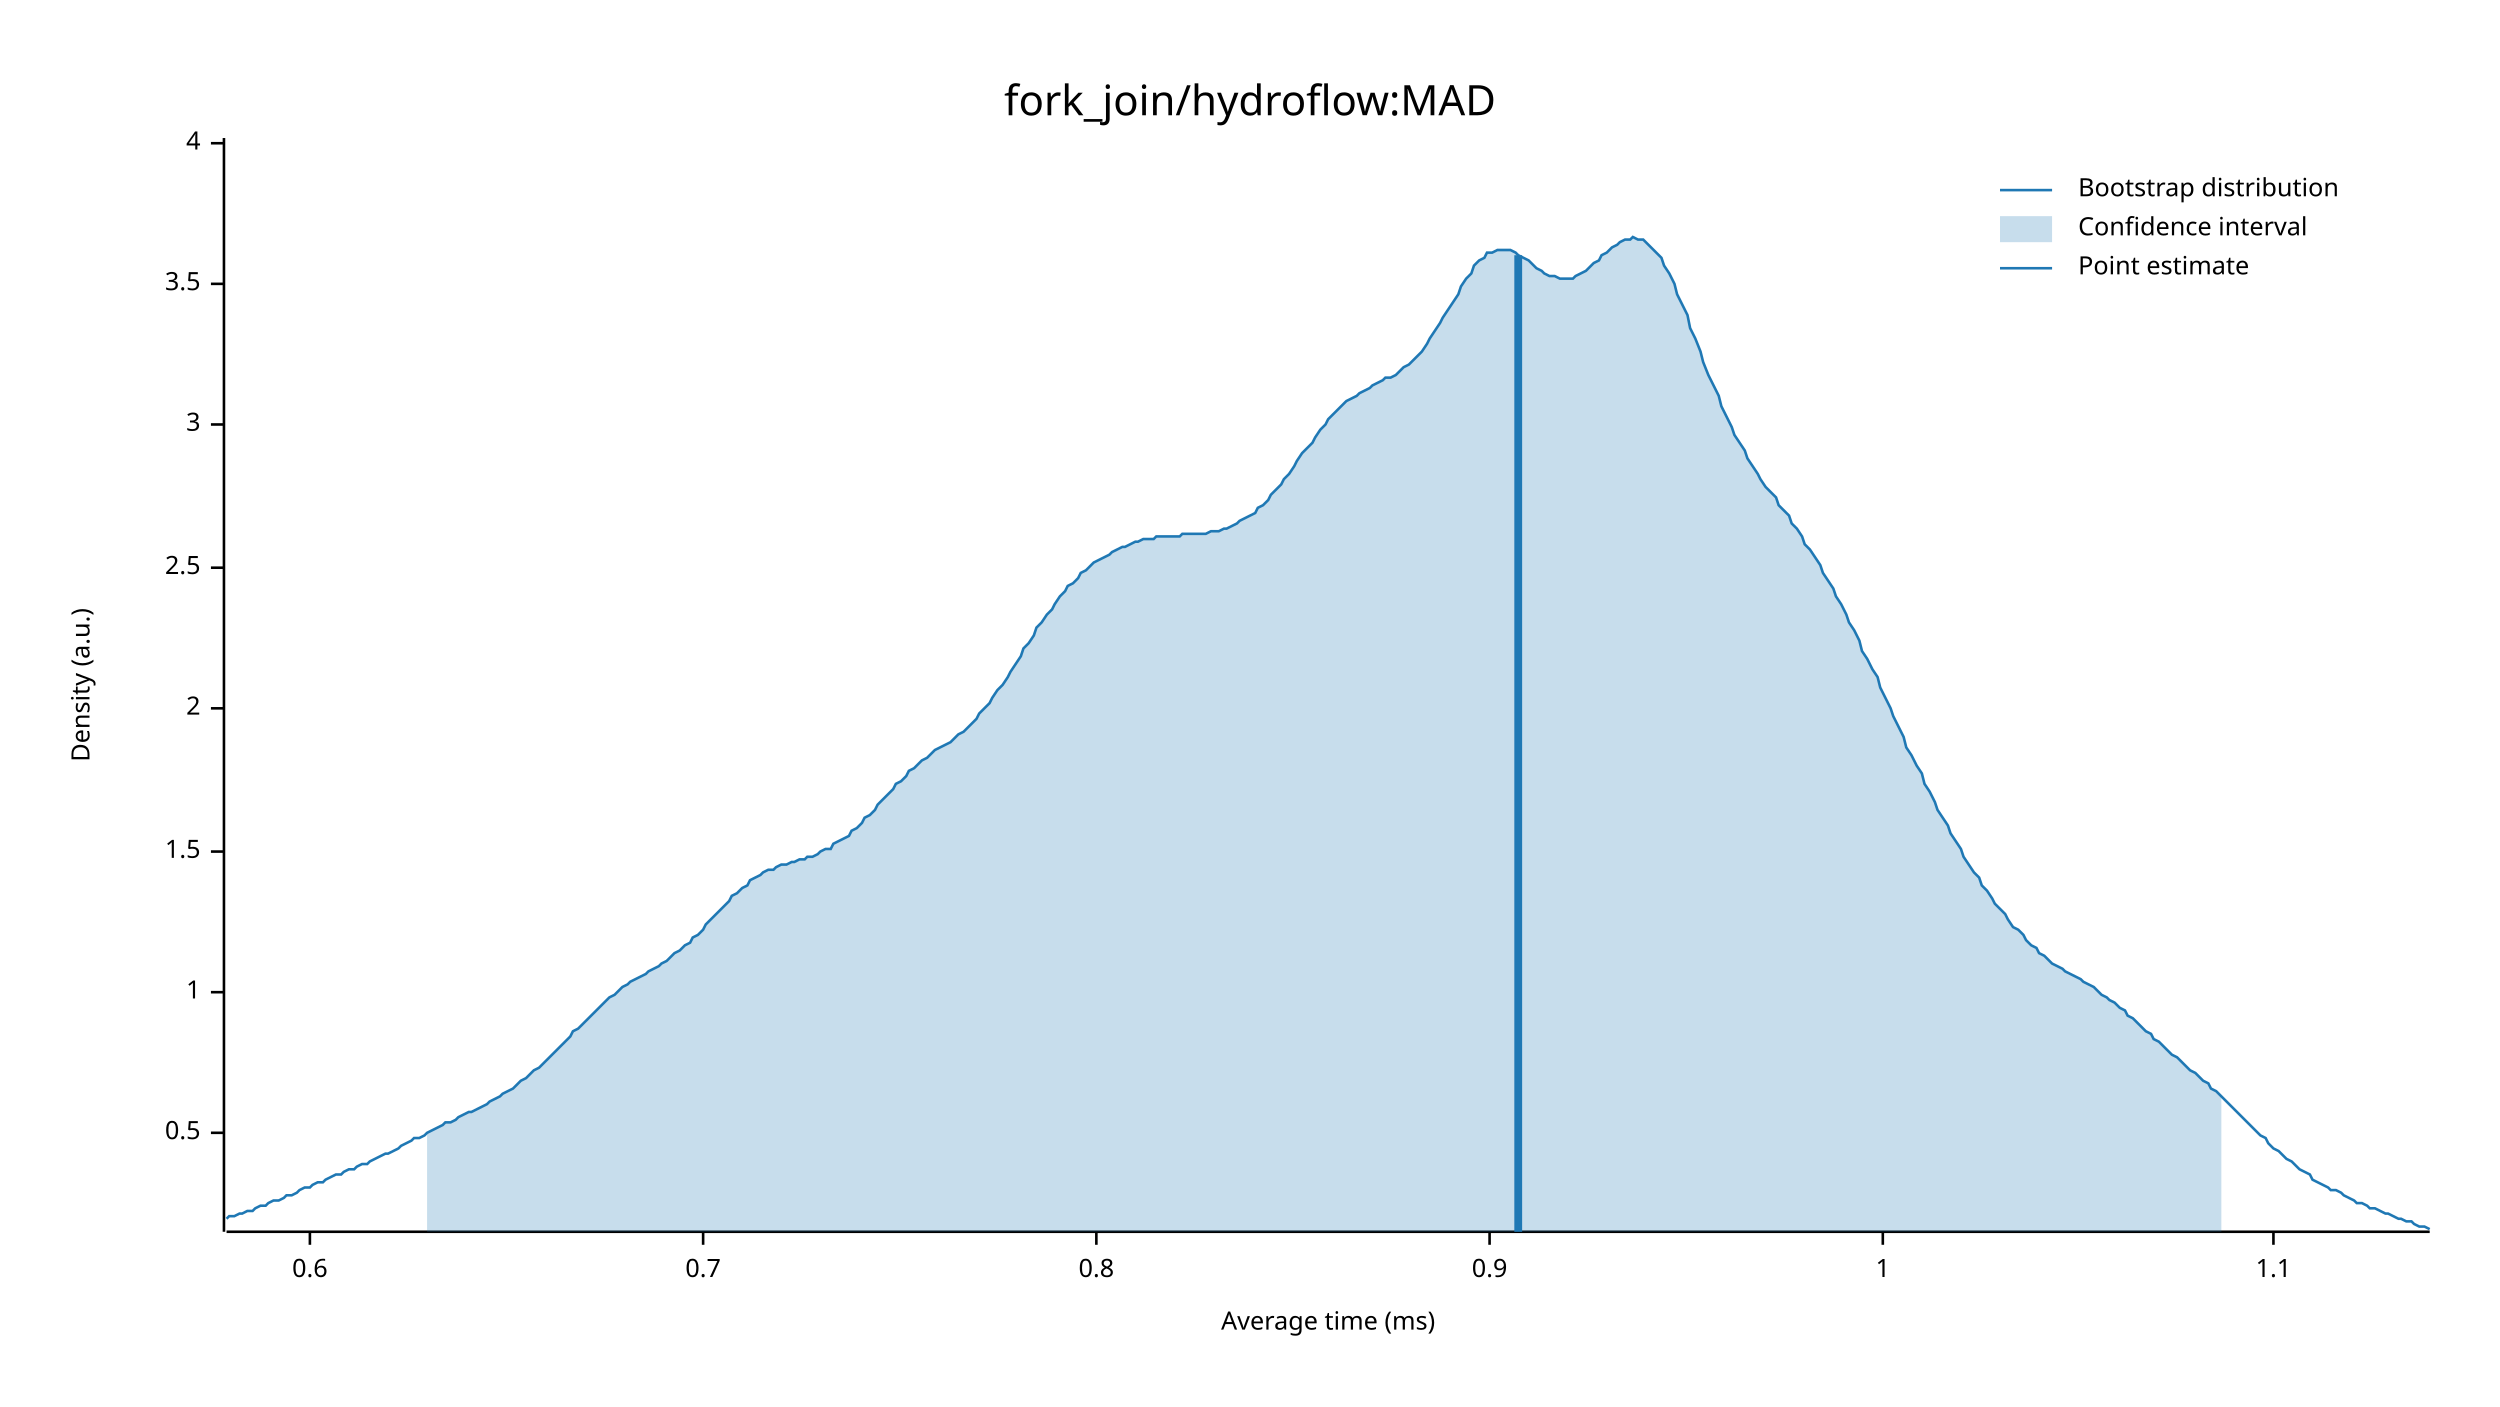
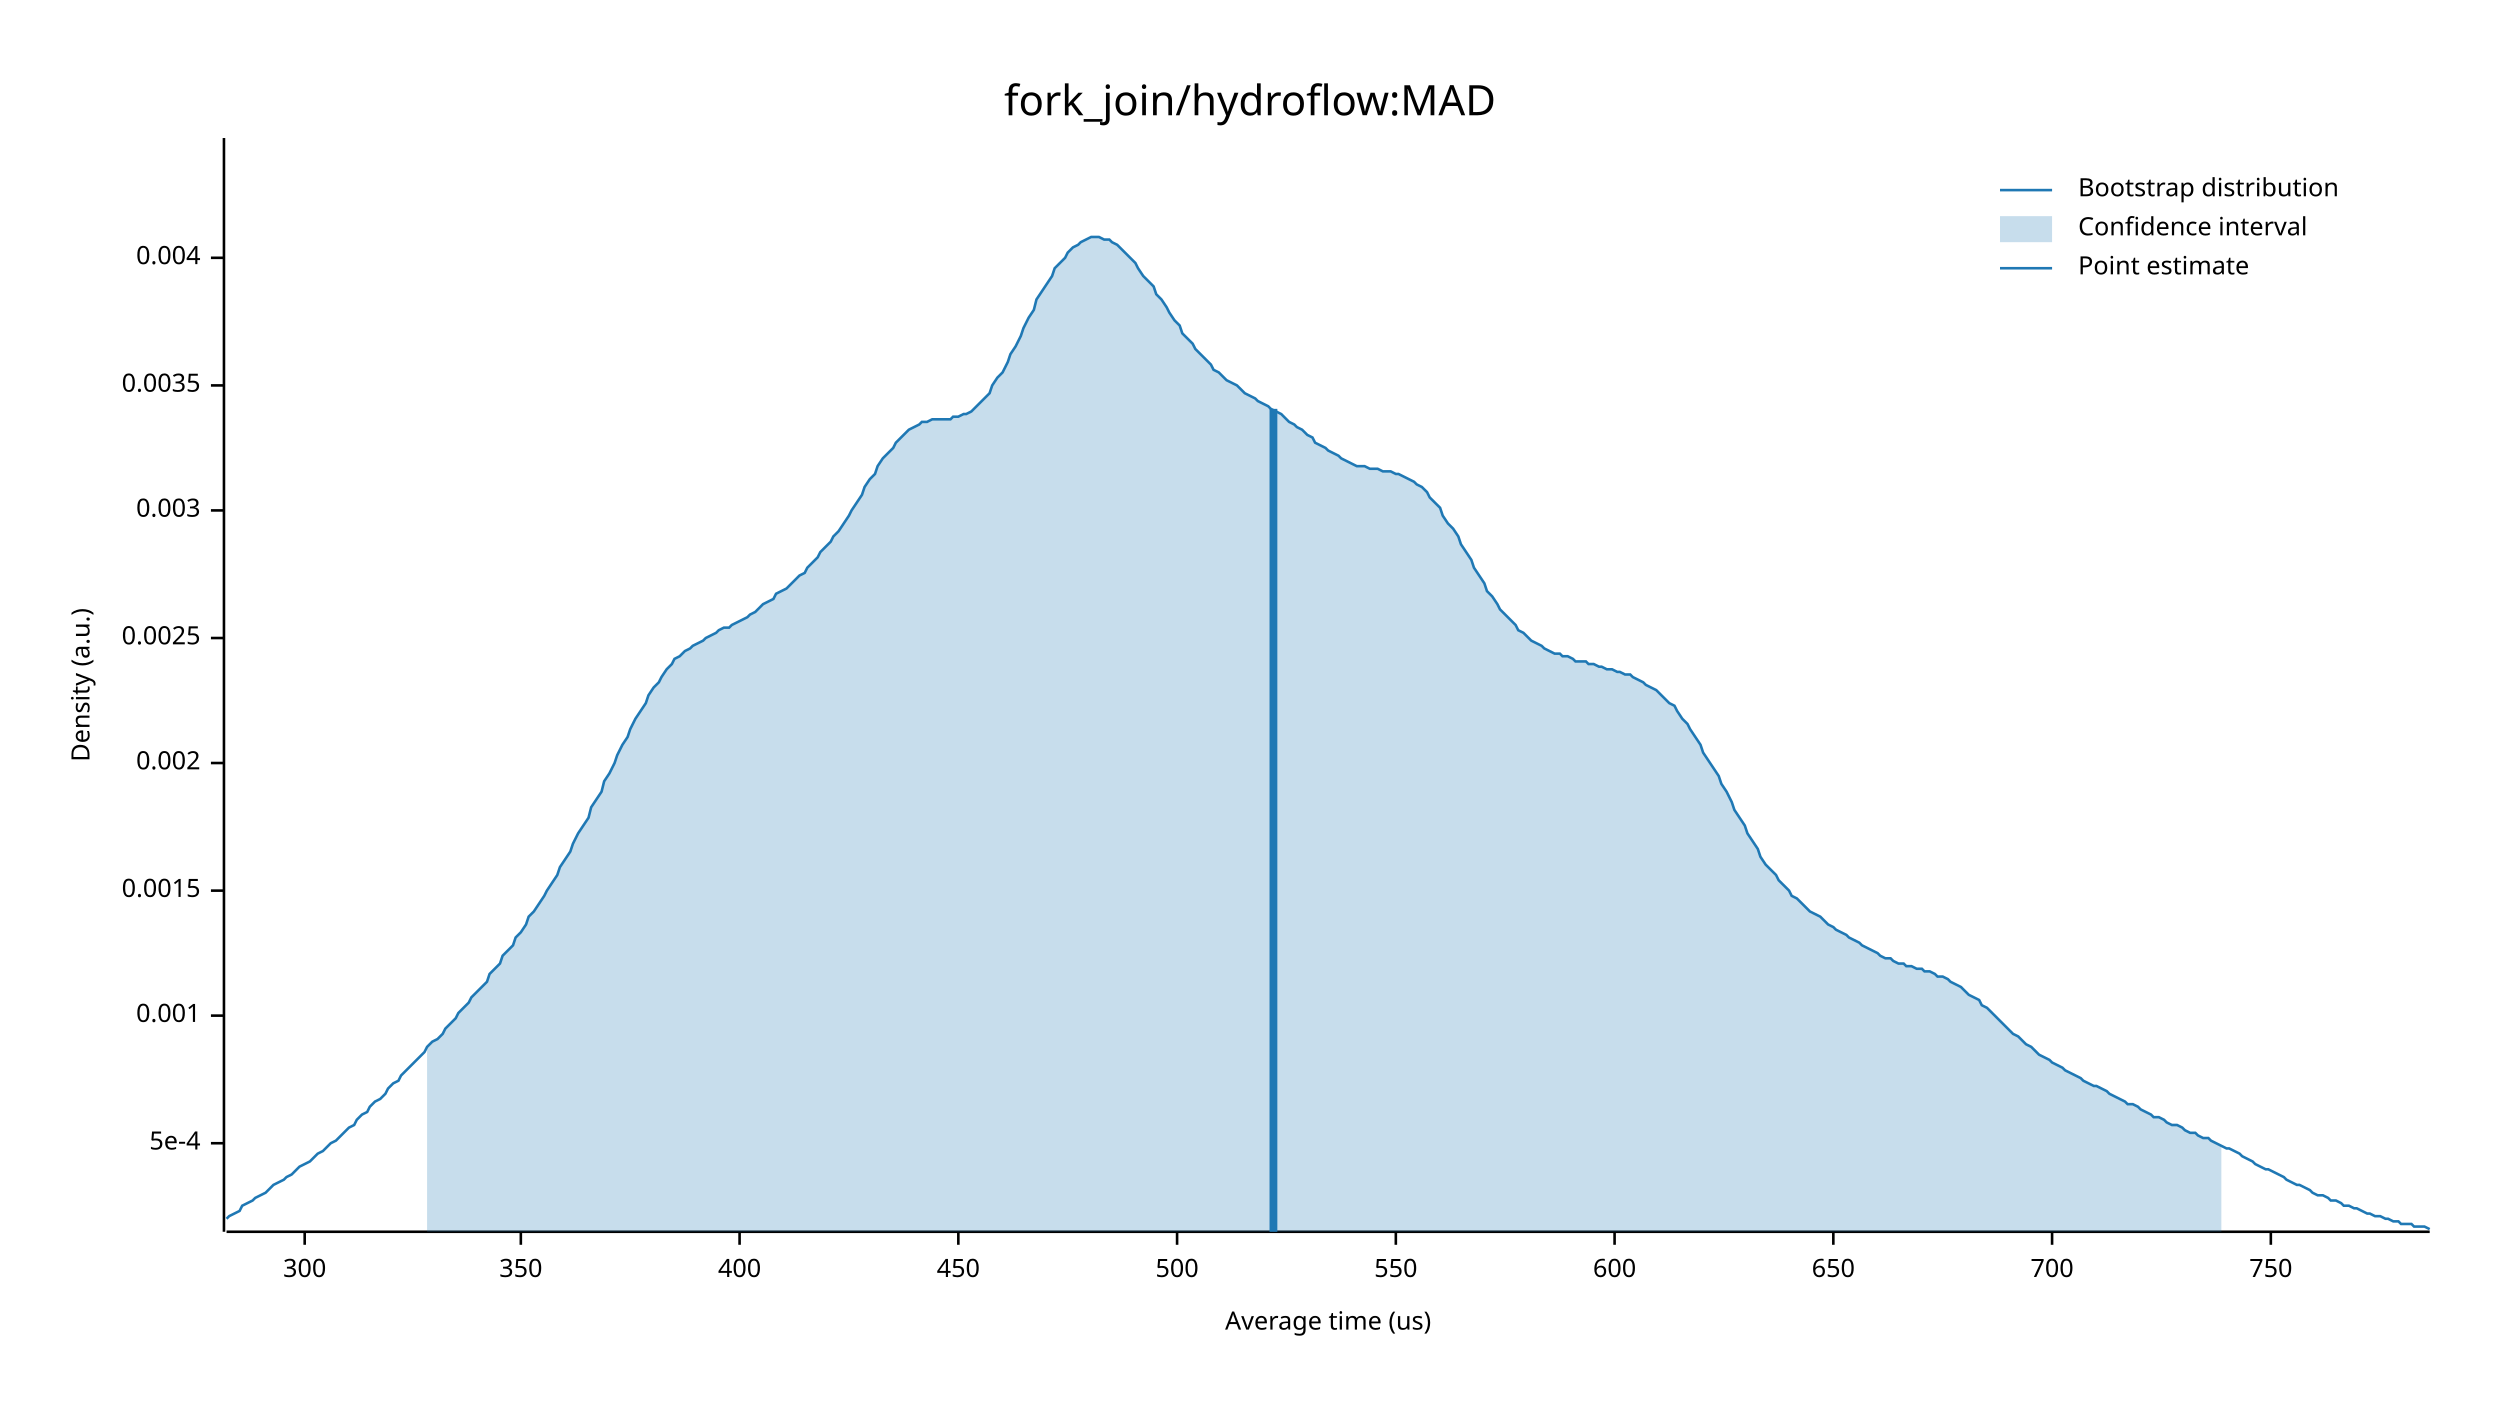
<svg xmlns="http://www.w3.org/2000/svg" width="960" height="540" viewBox="0 0 960 540">
  <text x="480" y="32" dy="0.76em" text-anchor="middle" font-family="sans-serif" font-size="16.129" opacity="1" fill="#000000">
fork_join/hydroflow:MAD
</text>
  <text x="27" y="263" dy="0.76em" text-anchor="middle" font-family="sans-serif" font-size="9.677" opacity="1" fill="#000000" transform="rotate(270, 27, 263)">
Density (a.u.)
</text>
  <text x="510" y="513" dy="-0.5ex" text-anchor="middle" font-family="sans-serif" font-size="9.677" opacity="1" fill="#000000">
- Average time (ms)
+ Average time (us)
</text>
  <polyline fill="none" opacity="1" stroke="#000000" stroke-width="1" points="86,53 86,473 " />
-   <text x="77" y="435" dy="0.5ex" text-anchor="end" font-family="sans-serif" font-size="9.677" opacity="1" fill="#000000">
- 0.5
+   <text x="77" y="439" dy="0.5ex" text-anchor="end" font-family="sans-serif" font-size="9.677" opacity="1" fill="#000000">
+ 5e-4
</text>
-   <polyline fill="none" opacity="1" stroke="#000000" stroke-width="1" points="81,435 86,435 " />
-   <text x="77" y="381" dy="0.5ex" text-anchor="end" font-family="sans-serif" font-size="9.677" opacity="1" fill="#000000">
- 1
+   <polyline fill="none" opacity="1" stroke="#000000" stroke-width="1" points="81,439 86,439 " />
+   <text x="77" y="390" dy="0.5ex" text-anchor="end" font-family="sans-serif" font-size="9.677" opacity="1" fill="#000000">
+ 0.001
</text>
-   <polyline fill="none" opacity="1" stroke="#000000" stroke-width="1" points="81,381 86,381 " />
-   <text x="77" y="327" dy="0.5ex" text-anchor="end" font-family="sans-serif" font-size="9.677" opacity="1" fill="#000000">
- 1.5
+   <polyline fill="none" opacity="1" stroke="#000000" stroke-width="1" points="81,390 86,390 " />
+   <text x="77" y="342" dy="0.5ex" text-anchor="end" font-family="sans-serif" font-size="9.677" opacity="1" fill="#000000">
+ 0.0015
</text>
-   <polyline fill="none" opacity="1" stroke="#000000" stroke-width="1" points="81,327 86,327 " />
-   <text x="77" y="272" dy="0.5ex" text-anchor="end" font-family="sans-serif" font-size="9.677" opacity="1" fill="#000000">
- 2
+   <polyline fill="none" opacity="1" stroke="#000000" stroke-width="1" points="81,342 86,342 " />
+   <text x="77" y="293" dy="0.5ex" text-anchor="end" font-family="sans-serif" font-size="9.677" opacity="1" fill="#000000">
+ 0.002
</text>
-   <polyline fill="none" opacity="1" stroke="#000000" stroke-width="1" points="81,272 86,272 " />
-   <text x="77" y="218" dy="0.5ex" text-anchor="end" font-family="sans-serif" font-size="9.677" opacity="1" fill="#000000">
- 2.5
+   <polyline fill="none" opacity="1" stroke="#000000" stroke-width="1" points="81,293 86,293 " />
+   <text x="77" y="245" dy="0.5ex" text-anchor="end" font-family="sans-serif" font-size="9.677" opacity="1" fill="#000000">
+ 0.0025
</text>
-   <polyline fill="none" opacity="1" stroke="#000000" stroke-width="1" points="81,218 86,218 " />
-   <text x="77" y="163" dy="0.5ex" text-anchor="end" font-family="sans-serif" font-size="9.677" opacity="1" fill="#000000">
- 3
+   <polyline fill="none" opacity="1" stroke="#000000" stroke-width="1" points="81,245 86,245 " />
+   <text x="77" y="196" dy="0.5ex" text-anchor="end" font-family="sans-serif" font-size="9.677" opacity="1" fill="#000000">
+ 0.003
</text>
-   <polyline fill="none" opacity="1" stroke="#000000" stroke-width="1" points="81,163 86,163 " />
-   <text x="77" y="109" dy="0.5ex" text-anchor="end" font-family="sans-serif" font-size="9.677" opacity="1" fill="#000000">
- 3.5
+   <polyline fill="none" opacity="1" stroke="#000000" stroke-width="1" points="81,196 86,196 " />
+   <text x="77" y="148" dy="0.5ex" text-anchor="end" font-family="sans-serif" font-size="9.677" opacity="1" fill="#000000">
+ 0.0035
</text>
-   <polyline fill="none" opacity="1" stroke="#000000" stroke-width="1" points="81,109 86,109 " />
-   <text x="77" y="55" dy="0.5ex" text-anchor="end" font-family="sans-serif" font-size="9.677" opacity="1" fill="#000000">
- 4
+   <polyline fill="none" opacity="1" stroke="#000000" stroke-width="1" points="81,148 86,148 " />
+   <text x="77" y="99" dy="0.5ex" text-anchor="end" font-family="sans-serif" font-size="9.677" opacity="1" fill="#000000">
+ 0.004
</text>
-   <polyline fill="none" opacity="1" stroke="#000000" stroke-width="1" points="81,55 86,55 " />
+   <polyline fill="none" opacity="1" stroke="#000000" stroke-width="1" points="81,99 86,99 " />
  <polyline fill="none" opacity="1" stroke="#000000" stroke-width="1" points="87,473 933,473 " />
-   <text x="119" y="483" dy="0.76em" text-anchor="middle" font-family="sans-serif" font-size="9.677" opacity="1" fill="#000000">
- 0.6
+   <text x="117" y="483" dy="0.76em" text-anchor="middle" font-family="sans-serif" font-size="9.677" opacity="1" fill="#000000">
+ 300
</text>
-   <polyline fill="none" opacity="1" stroke="#000000" stroke-width="1" points="119,473 119,478 " />
-   <text x="270" y="483" dy="0.76em" text-anchor="middle" font-family="sans-serif" font-size="9.677" opacity="1" fill="#000000">
- 0.7
+   <polyline fill="none" opacity="1" stroke="#000000" stroke-width="1" points="117,473 117,478 " />
+   <text x="200" y="483" dy="0.76em" text-anchor="middle" font-family="sans-serif" font-size="9.677" opacity="1" fill="#000000">
+ 350
</text>
-   <polyline fill="none" opacity="1" stroke="#000000" stroke-width="1" points="270,473 270,478 " />
-   <text x="421" y="483" dy="0.76em" text-anchor="middle" font-family="sans-serif" font-size="9.677" opacity="1" fill="#000000">
- 0.8
+   <polyline fill="none" opacity="1" stroke="#000000" stroke-width="1" points="200,473 200,478 " />
+   <text x="284" y="483" dy="0.76em" text-anchor="middle" font-family="sans-serif" font-size="9.677" opacity="1" fill="#000000">
+ 400
</text>
-   <polyline fill="none" opacity="1" stroke="#000000" stroke-width="1" points="421,473 421,478 " />
-   <text x="572" y="483" dy="0.76em" text-anchor="middle" font-family="sans-serif" font-size="9.677" opacity="1" fill="#000000">
- 0.9
+   <polyline fill="none" opacity="1" stroke="#000000" stroke-width="1" points="284,473 284,478 " />
+   <text x="368" y="483" dy="0.76em" text-anchor="middle" font-family="sans-serif" font-size="9.677" opacity="1" fill="#000000">
+ 450
</text>
-   <polyline fill="none" opacity="1" stroke="#000000" stroke-width="1" points="572,473 572,478 " />
-   <text x="723" y="483" dy="0.76em" text-anchor="middle" font-family="sans-serif" font-size="9.677" opacity="1" fill="#000000">
- 1
+   <polyline fill="none" opacity="1" stroke="#000000" stroke-width="1" points="368,473 368,478 " />
+   <text x="452" y="483" dy="0.76em" text-anchor="middle" font-family="sans-serif" font-size="9.677" opacity="1" fill="#000000">
+ 500
</text>
-   <polyline fill="none" opacity="1" stroke="#000000" stroke-width="1" points="723,473 723,478 " />
-   <text x="873" y="483" dy="0.76em" text-anchor="middle" font-family="sans-serif" font-size="9.677" opacity="1" fill="#000000">
- 1.1
+   <polyline fill="none" opacity="1" stroke="#000000" stroke-width="1" points="452,473 452,478 " />
+   <text x="536" y="483" dy="0.76em" text-anchor="middle" font-family="sans-serif" font-size="9.677" opacity="1" fill="#000000">
+ 550
</text>
-   <polyline fill="none" opacity="1" stroke="#000000" stroke-width="1" points="873,473 873,478 " />
-   <polyline fill="none" opacity="1" stroke="#1F78B4" stroke-width="1" points="87,468 88,467 90,467 92,466 93,466 95,465 97,465 98,464 100,463 102,463 103,462 105,461 107,461 109,460 110,459 112,459 114,458 115,457 117,456 119,456 120,455 122,454 124,454 125,453 127,452 129,451 131,451 132,450 134,449 136,449 137,448 139,447 141,447 142,446 144,445 146,444 148,443 149,443 151,442 153,441 154,440 156,439 158,438 159,437 161,437 163,436 164,435 166,434 168,433 170,432 171,431 173,431 175,430 176,429 178,428 180,427 181,427 183,426 185,425 187,424 188,423 190,422 192,421 193,420 195,419 197,418 198,417 200,415 202,414 203,413 205,411 207,410 209,408 210,407 212,405 214,403 215,402 217,400 219,398 220,396 222,395 224,393 226,391 227,390 229,388 231,386 232,385 234,383 236,382 237,381 239,379 241,378 242,377 244,376 246,375 248,374 249,373 251,372 253,371 254,370 256,369 258,367 259,366 261,365 263,363 265,362 266,360 268,359 270,357 271,355 273,353 275,351 276,350 278,348 280,346 281,344 283,343 285,341 287,340 288,338 290,337 292,336 293,335 295,334 297,334 298,333 300,332 302,332 304,331 305,331 307,330 309,330 310,329 312,329 314,328 315,327 317,326 319,326 320,324 322,323 324,322 326,321 327,319 329,318 331,316 332,314 334,313 336,311 337,309 339,307 341,305 343,303 344,301 346,300 348,298 349,296 351,295 353,293 354,292 356,291 358,289 359,288 361,287 363,286 365,285 366,284 368,282 370,281 371,280 373,278 375,276 376,274 378,272 380,270 381,268 383,265 385,263 387,260 388,258 390,255 392,252 393,249 395,247 397,244 398,241 400,239 402,236 404,234 405,232 407,229 409,227 410,225 412,224 414,222 415,220 417,219 419,217 420,216 422,215 424,214 426,213 427,212 429,211 431,210 432,210 434,209 436,208 437,208 439,207 441,207 443,207 444,206 446,206 448,206 449,206 451,206 453,206 454,205 456,205 458,205 459,205 461,205 463,205 465,204 466,204 468,204 470,203 471,203 473,202 475,201 476,200 478,199 480,198 482,197 483,195 485,194 487,192 488,190 490,188 492,186 493,184 495,182 497,179 498,177 500,174 502,172 504,170 505,168 507,165 509,163 510,161 512,159 514,157 515,156 517,154 519,153 521,152 522,151 524,150 526,149 527,148 529,147 531,146 532,145 534,145 536,144 537,143 539,141 541,140 543,138 544,137 546,135 548,132 549,130 551,127 553,124 554,122 556,119 558,116 560,113 561,110 563,107 565,105 566,102 568,100 570,99 571,97 573,97 575,96 576,96 578,96 580,96 582,97 583,98 585,99 587,100 588,101 590,103 592,104 593,105 595,106 597,106 599,107 600,107 602,107 604,107 605,106 607,105 609,104 610,103 612,101 614,100 615,98 617,97 619,95 621,94 622,93 624,92 626,92 627,91 629,92 631,92 632,93 634,95 636,97 638,99 639,102 641,105 643,109 644,113 646,117 648,121 649,126 651,130 653,135 654,139 656,144 658,148 660,152 661,156 663,160 665,164 666,167 668,170 670,173 671,176 673,179 675,182 676,184 678,187 680,189 682,191 683,194 685,196 687,198 688,201 690,203 692,206 693,209 695,211 697,214 699,217 700,220 702,223 704,226 705,229 707,232 709,236 710,239 712,242 714,246 715,250 717,253 719,257 721,260 722,264 724,268 726,272 727,275 729,279 731,283 732,287 734,290 736,294 738,297 739,301 741,304 743,308 744,311 746,314 748,317 749,320 751,323 753,326 754,329 756,332 758,335 760,337 761,340 763,342 765,345 766,347 768,349 770,351 771,353 773,356 775,357 777,359 778,361 780,363 782,364 783,366 785,367 787,369 788,370 790,371 792,372 793,373 795,374 797,375 799,376 800,377 802,378 804,379 805,380 807,382 809,383 810,384 812,385 814,387 816,388 817,390 819,391 821,393 822,394 824,396 826,397 827,399 829,400 831,402 832,403 834,405 836,406 838,408 839,409 841,411 843,412 844,413 846,415 848,416 849,418 851,419 853,421 855,423 856,424 858,426 860,428 861,429 863,431 865,433 866,434 868,436 870,437 871,439 873,441 875,442 877,444 878,445 880,446 882,448 883,449 885,450 887,451 888,453 890,454 892,455 894,456 895,457 897,457 899,458 900,459 902,460 904,461 905,462 907,462 909,463 910,464 912,464 914,465 916,466 917,466 919,467 921,468 922,468 924,469 926,469 927,470 929,471 931,471 933,472 " />
-   <polygon opacity="0.25" fill="#1F78B4" points="164,435 166,434 168,433 170,432 171,431 173,431 175,430 176,429 178,428 180,427 181,427 183,426 185,425 187,424 188,423 190,422 192,421 193,420 195,419 197,418 198,417 200,415 202,414 203,413 205,411 207,410 209,408 210,407 212,405 214,403 215,402 217,400 219,398 220,396 222,395 224,393 226,391 227,390 229,388 231,386 232,385 234,383 236,382 237,381 239,379 241,378 242,377 244,376 246,375 248,374 249,373 251,372 253,371 254,370 256,369 258,367 259,366 261,365 263,363 265,362 266,360 268,359 270,357 271,355 273,353 275,351 276,350 278,348 280,346 281,344 283,343 285,341 287,340 288,338 290,337 292,336 293,335 295,334 297,334 298,333 300,332 302,332 304,331 305,331 307,330 309,330 310,329 312,329 314,328 315,327 317,326 319,326 320,324 322,323 324,322 326,321 327,319 329,318 331,316 332,314 334,313 336,311 337,309 339,307 341,305 343,303 344,301 346,300 348,298 349,296 351,295 353,293 354,292 356,291 358,289 359,288 361,287 363,286 365,285 366,284 368,282 370,281 371,280 373,278 375,276 376,274 378,272 380,270 381,268 383,265 385,263 387,260 388,258 390,255 392,252 393,249 395,247 397,244 398,241 400,239 402,236 404,234 405,232 407,229 409,227 410,225 412,224 414,222 415,220 417,219 419,217 420,216 422,215 424,214 426,213 427,212 429,211 431,210 432,210 434,209 436,208 437,208 439,207 441,207 443,207 444,206 446,206 448,206 449,206 451,206 453,206 454,205 456,205 458,205 459,205 461,205 463,205 465,204 466,204 468,204 470,203 471,203 473,202 475,201 476,200 478,199 480,198 482,197 483,195 485,194 487,192 488,190 490,188 492,186 493,184 495,182 497,179 498,177 500,174 502,172 504,170 505,168 507,165 509,163 510,161 512,159 514,157 515,156 517,154 519,153 521,152 522,151 524,150 526,149 527,148 529,147 531,146 532,145 534,145 536,144 537,143 539,141 541,140 543,138 544,137 546,135 548,132 549,130 551,127 553,124 554,122 556,119 558,116 560,113 561,110 563,107 565,105 566,102 568,100 570,99 571,97 573,97 575,96 576,96 578,96 580,96 582,97 583,98 585,99 587,100 588,101 590,103 592,104 593,105 595,106 597,106 599,107 600,107 602,107 604,107 605,106 607,105 609,104 610,103 612,101 614,100 615,98 617,97 619,95 621,94 622,93 624,92 626,92 627,91 629,92 631,92 632,93 634,95 636,97 638,99 639,102 641,105 643,109 644,113 646,117 648,121 649,126 651,130 653,135 654,139 656,144 658,148 660,152 661,156 663,160 665,164 666,167 668,170 670,173 671,176 673,179 675,182 676,184 678,187 680,189 682,191 683,194 685,196 687,198 688,201 690,203 692,206 693,209 695,211 697,214 699,217 700,220 702,223 704,226 705,229 707,232 709,236 710,239 712,242 714,246 715,250 717,253 719,257 721,260 722,264 724,268 726,272 727,275 729,279 731,283 732,287 734,290 736,294 738,297 739,301 741,304 743,308 744,311 746,314 748,317 749,320 751,323 753,326 754,329 756,332 758,335 760,337 761,340 763,342 765,345 766,347 768,349 770,351 771,353 773,356 775,357 777,359 778,361 780,363 782,364 783,366 785,367 787,369 788,370 790,371 792,372 793,373 795,374 797,375 799,376 800,377 802,378 804,379 805,380 807,382 809,383 810,384 812,385 814,387 816,388 817,390 819,391 821,393 822,394 824,396 826,397 827,399 829,400 831,402 832,403 834,405 836,406 838,408 839,409 841,411 843,412 844,413 846,415 848,416 849,418 851,419 853,421 853,473 164,473 " />
-   <polyline fill="none" opacity="1" stroke="#1F78B4" stroke-width="3" points="583,473 583,98 " />
+   <polyline fill="none" opacity="1" stroke="#000000" stroke-width="1" points="536,473 536,478 " />
+   <text x="620" y="483" dy="0.76em" text-anchor="middle" font-family="sans-serif" font-size="9.677" opacity="1" fill="#000000">
+ 600
+ </text>
+   <polyline fill="none" opacity="1" stroke="#000000" stroke-width="1" points="620,473 620,478 " />
+   <text x="704" y="483" dy="0.76em" text-anchor="middle" font-family="sans-serif" font-size="9.677" opacity="1" fill="#000000">
+ 650
+ </text>
+   <polyline fill="none" opacity="1" stroke="#000000" stroke-width="1" points="704,473 704,478 " />
+   <text x="788" y="483" dy="0.76em" text-anchor="middle" font-family="sans-serif" font-size="9.677" opacity="1" fill="#000000">
+ 700
+ </text>
+   <polyline fill="none" opacity="1" stroke="#000000" stroke-width="1" points="788,473 788,478 " />
+   <text x="872" y="483" dy="0.76em" text-anchor="middle" font-family="sans-serif" font-size="9.677" opacity="1" fill="#000000">
+ 750
+ </text>
+   <polyline fill="none" opacity="1" stroke="#000000" stroke-width="1" points="872,473 872,478 " />
+   <polyline fill="none" opacity="1" stroke="#1F78B4" stroke-width="1" points="87,468 88,467 90,466 92,465 93,463 95,462 97,461 98,460 100,459 102,458 103,457 105,455 107,454 109,453 110,452 112,451 114,449 115,448 117,447 119,446 120,445 122,443 124,442 125,441 127,439 129,438 131,436 132,435 134,433 136,432 137,430 139,428 141,427 142,425 144,423 146,422 148,420 149,418 151,416 153,415 154,413 156,411 158,409 159,408 161,406 163,404 164,402 166,400 168,399 170,397 171,395 173,393 175,391 176,389 178,387 180,385 181,383 183,381 185,379 187,377 188,374 190,372 192,370 193,367 195,365 197,363 198,360 200,358 202,355 203,352 205,350 207,347 209,344 210,342 212,339 214,336 215,333 217,330 219,327 220,324 222,320 224,317 226,314 227,310 229,307 231,304 232,300 234,297 236,293 237,290 239,286 241,283 242,280 244,276 246,273 248,270 249,267 251,264 253,262 254,260 256,257 258,255 259,253 261,252 263,250 265,249 266,248 268,247 270,246 271,245 273,244 275,243 276,242 278,241 280,241 281,240 283,239 285,238 287,237 288,236 290,235 292,233 293,232 295,231 297,230 298,228 300,227 302,226 304,224 305,223 307,221 309,220 310,218 312,216 314,214 315,212 317,210 319,208 320,206 322,204 324,201 326,198 327,196 329,193 331,190 332,187 334,184 336,182 337,179 339,176 341,174 343,172 344,170 346,168 348,166 349,165 351,164 353,163 354,162 356,162 358,161 359,161 361,161 363,161 365,161 366,160 368,160 370,159 371,159 373,158 375,156 376,155 378,153 380,151 381,148 383,145 385,143 387,139 388,136 390,133 392,129 393,126 395,122 397,119 398,115 400,112 402,109 404,106 405,103 407,101 409,99 410,97 412,95 414,94 415,93 417,92 419,91 420,91 422,91 424,92 426,92 427,93 429,94 431,96 432,97 434,99 436,101 437,103 439,106 441,108 443,110 444,113 446,115 448,118 449,120 451,123 453,125 454,128 456,130 458,132 459,134 461,136 463,138 465,140 466,142 468,143 470,145 471,146 473,147 475,148 476,149 478,151 480,152 482,153 483,154 485,155 487,156 488,157 490,158 492,159 493,160 495,162 497,163 498,164 500,165 502,167 504,168 505,170 507,171 509,172 510,173 512,174 514,175 515,176 517,177 519,178 521,179 522,179 524,179 526,180 527,180 529,180 531,181 532,181 534,181 536,182 537,182 539,183 541,184 543,185 544,186 546,187 548,189 549,191 551,193 553,195 554,198 556,201 558,203 560,206 561,209 563,212 565,215 566,218 568,221 570,224 571,227 573,229 575,232 576,234 578,236 580,238 582,240 583,242 585,243 587,245 588,246 590,247 592,248 593,249 595,250 597,251 599,251 600,252 602,252 604,253 605,254 607,254 609,254 610,255 612,255 614,256 615,256 617,257 619,257 621,258 622,258 624,259 626,259 627,260 629,261 631,262 632,263 634,264 636,265 638,267 639,268 641,270 643,271 644,273 646,276 648,278 649,280 651,283 653,286 654,289 656,292 658,295 660,298 661,301 663,304 665,308 666,311 668,314 670,317 671,320 673,323 675,326 676,329 678,332 680,334 682,336 683,338 685,340 687,342 688,344 690,345 692,347 693,348 695,350 697,351 699,352 700,353 702,355 704,356 705,357 707,358 709,359 710,360 712,361 714,362 715,363 717,364 719,365 721,366 722,367 724,368 726,368 727,369 729,370 731,370 732,371 734,371 736,372 738,372 739,373 741,373 743,374 744,375 746,375 748,376 749,377 751,378 753,379 754,380 756,382 758,383 760,384 761,386 763,387 765,389 766,390 768,392 770,394 771,395 773,397 775,398 777,400 778,401 780,402 782,404 783,405 785,406 787,407 788,408 790,409 792,410 793,411 795,412 797,413 799,414 800,415 802,416 804,417 805,417 807,418 809,419 810,420 812,421 814,422 816,423 817,424 819,424 821,425 822,426 824,427 826,428 827,429 829,429 831,430 832,431 834,432 836,432 838,433 839,434 841,435 843,435 844,436 846,437 848,437 849,438 851,439 853,440 855,441 856,441 858,442 860,443 861,444 863,445 865,446 866,447 868,448 870,449 871,449 873,450 875,451 877,452 878,453 880,454 882,455 883,455 885,456 887,457 888,458 890,459 892,459 894,460 895,461 897,461 899,462 900,463 902,463 904,464 905,464 907,465 909,466 910,466 912,467 914,467 916,468 917,468 919,469 921,469 922,470 924,470 926,470 927,471 929,471 931,471 933,472 " />
+   <polygon opacity="0.25" fill="#1F78B4" points="164,402 166,400 168,399 170,397 171,395 173,393 175,391 176,389 178,387 180,385 181,383 183,381 185,379 187,377 188,374 190,372 192,370 193,367 195,365 197,363 198,360 200,358 202,355 203,352 205,350 207,347 209,344 210,342 212,339 214,336 215,333 217,330 219,327 220,324 222,320 224,317 226,314 227,310 229,307 231,304 232,300 234,297 236,293 237,290 239,286 241,283 242,280 244,276 246,273 248,270 249,267 251,264 253,262 254,260 256,257 258,255 259,253 261,252 263,250 265,249 266,248 268,247 270,246 271,245 273,244 275,243 276,242 278,241 280,241 281,240 283,239 285,238 287,237 288,236 290,235 292,233 293,232 295,231 297,230 298,228 300,227 302,226 304,224 305,223 307,221 309,220 310,218 312,216 314,214 315,212 317,210 319,208 320,206 322,204 324,201 326,198 327,196 329,193 331,190 332,187 334,184 336,182 337,179 339,176 341,174 343,172 344,170 346,168 348,166 349,165 351,164 353,163 354,162 356,162 358,161 359,161 361,161 363,161 365,161 366,160 368,160 370,159 371,159 373,158 375,156 376,155 378,153 380,151 381,148 383,145 385,143 387,139 388,136 390,133 392,129 393,126 395,122 397,119 398,115 400,112 402,109 404,106 405,103 407,101 409,99 410,97 412,95 414,94 415,93 417,92 419,91 420,91 422,91 424,92 426,92 427,93 429,94 431,96 432,97 434,99 436,101 437,103 439,106 441,108 443,110 444,113 446,115 448,118 449,120 451,123 453,125 454,128 456,130 458,132 459,134 461,136 463,138 465,140 466,142 468,143 470,145 471,146 473,147 475,148 476,149 478,151 480,152 482,153 483,154 485,155 487,156 488,157 490,158 492,159 493,160 495,162 497,163 498,164 500,165 502,167 504,168 505,170 507,171 509,172 510,173 512,174 514,175 515,176 517,177 519,178 521,179 522,179 524,179 526,180 527,180 529,180 531,181 532,181 534,181 536,182 537,182 539,183 541,184 543,185 544,186 546,187 548,189 549,191 551,193 553,195 554,198 556,201 558,203 560,206 561,209 563,212 565,215 566,218 568,221 570,224 571,227 573,229 575,232 576,234 578,236 580,238 582,240 583,242 585,243 587,245 588,246 590,247 592,248 593,249 595,250 597,251 599,251 600,252 602,252 604,253 605,254 607,254 609,254 610,255 612,255 614,256 615,256 617,257 619,257 621,258 622,258 624,259 626,259 627,260 629,261 631,262 632,263 634,264 636,265 638,267 639,268 641,270 643,271 644,273 646,276 648,278 649,280 651,283 653,286 654,289 656,292 658,295 660,298 661,301 663,304 665,308 666,311 668,314 670,317 671,320 673,323 675,326 676,329 678,332 680,334 682,336 683,338 685,340 687,342 688,344 690,345 692,347 693,348 695,350 697,351 699,352 700,353 702,355 704,356 705,357 707,358 709,359 710,360 712,361 714,362 715,363 717,364 719,365 721,366 722,367 724,368 726,368 727,369 729,370 731,370 732,371 734,371 736,372 738,372 739,373 741,373 743,374 744,375 746,375 748,376 749,377 751,378 753,379 754,380 756,382 758,383 760,384 761,386 763,387 765,389 766,390 768,392 770,394 771,395 773,397 775,398 777,400 778,401 780,402 782,404 783,405 785,406 787,407 788,408 790,409 792,410 793,411 795,412 797,413 799,414 800,415 802,416 804,417 805,417 807,418 809,419 810,420 812,421 814,422 816,423 817,424 819,424 821,425 822,426 824,427 826,428 827,429 829,429 831,430 832,431 834,432 836,432 838,433 839,434 841,435 843,435 844,436 846,437 848,437 849,438 851,439 853,440 853,473 164,473 " />
+   <polyline fill="none" opacity="1" stroke="#1F78B4" stroke-width="3" points="489,473 489,157 " />
  <text x="798" y="68" dy="0.76em" text-anchor="start" font-family="sans-serif" font-size="9.677" opacity="1" fill="#000000">
Bootstrap distribution
</text>
  <text x="798" y="83" dy="0.76em" text-anchor="start" font-family="sans-serif" font-size="9.677" opacity="1" fill="#000000">
Confidence interval
</text>
  <text x="798" y="98" dy="0.76em" text-anchor="start" font-family="sans-serif" font-size="9.677" opacity="1" fill="#000000">
Point estimate
</text>
  <polyline fill="none" opacity="1" stroke="#1F78B4" stroke-width="1" points="768,73 788,73 " />
  <rect x="768" y="83" width="20" height="10" opacity="0.25" fill="#1F78B4" stroke="none" />
  <polyline fill="none" opacity="1" stroke="#1F78B4" stroke-width="1" points="768,103 788,103 " />
</svg>
